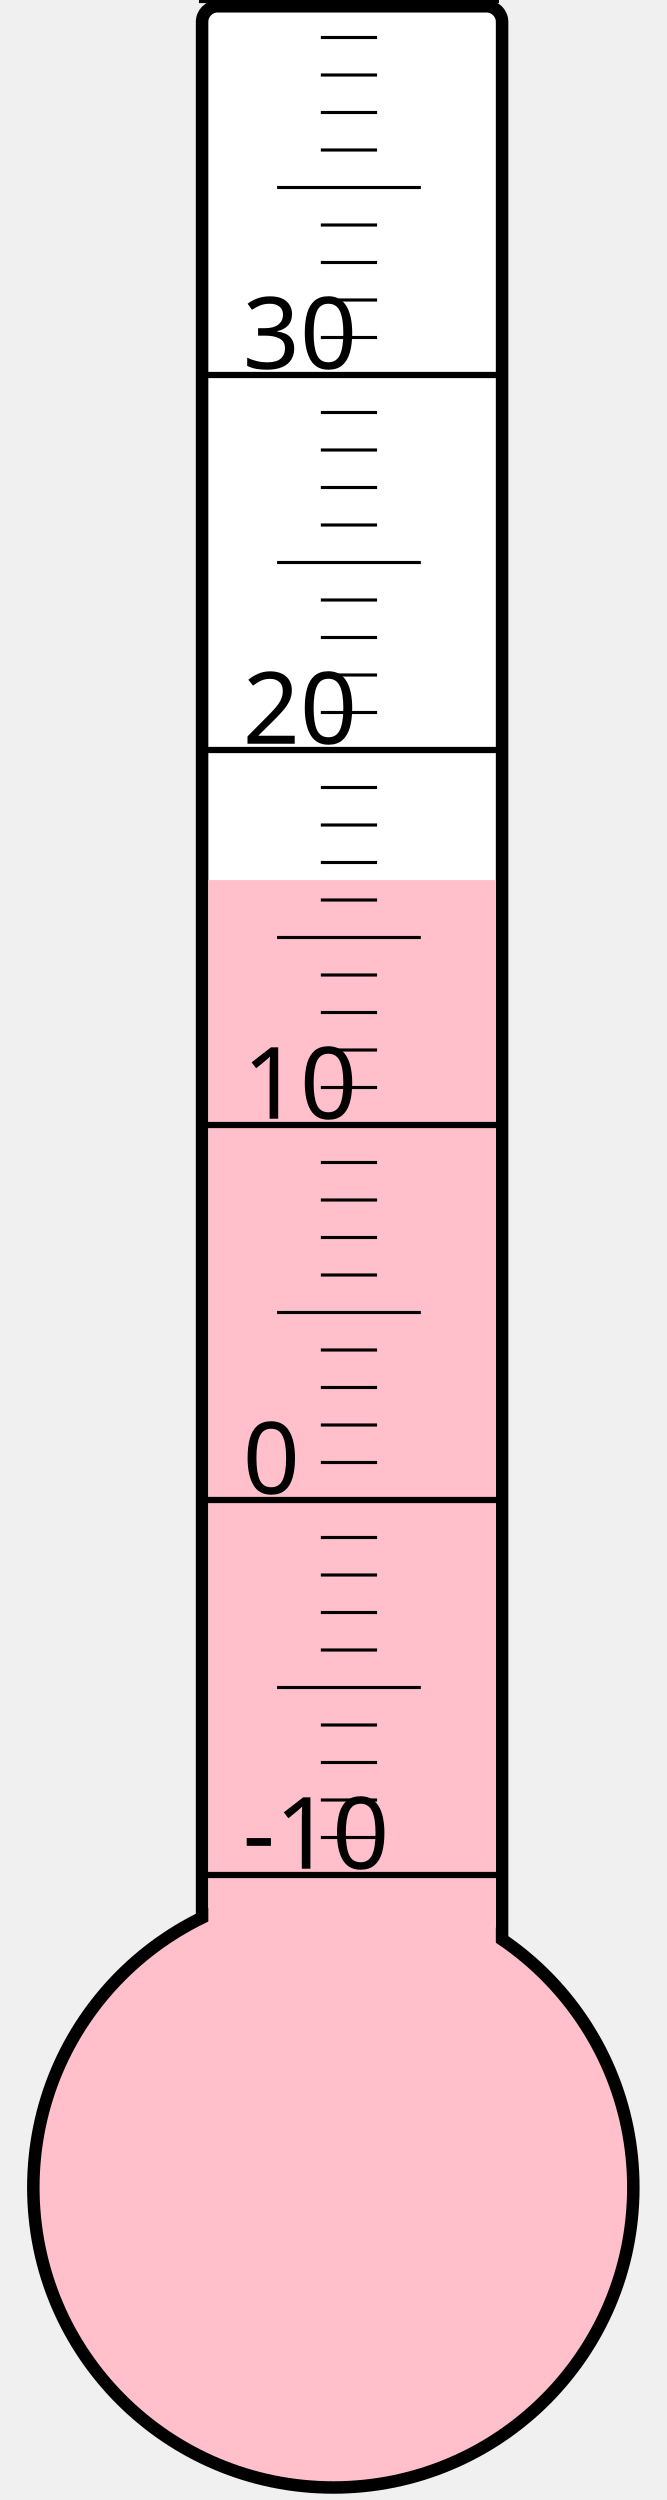
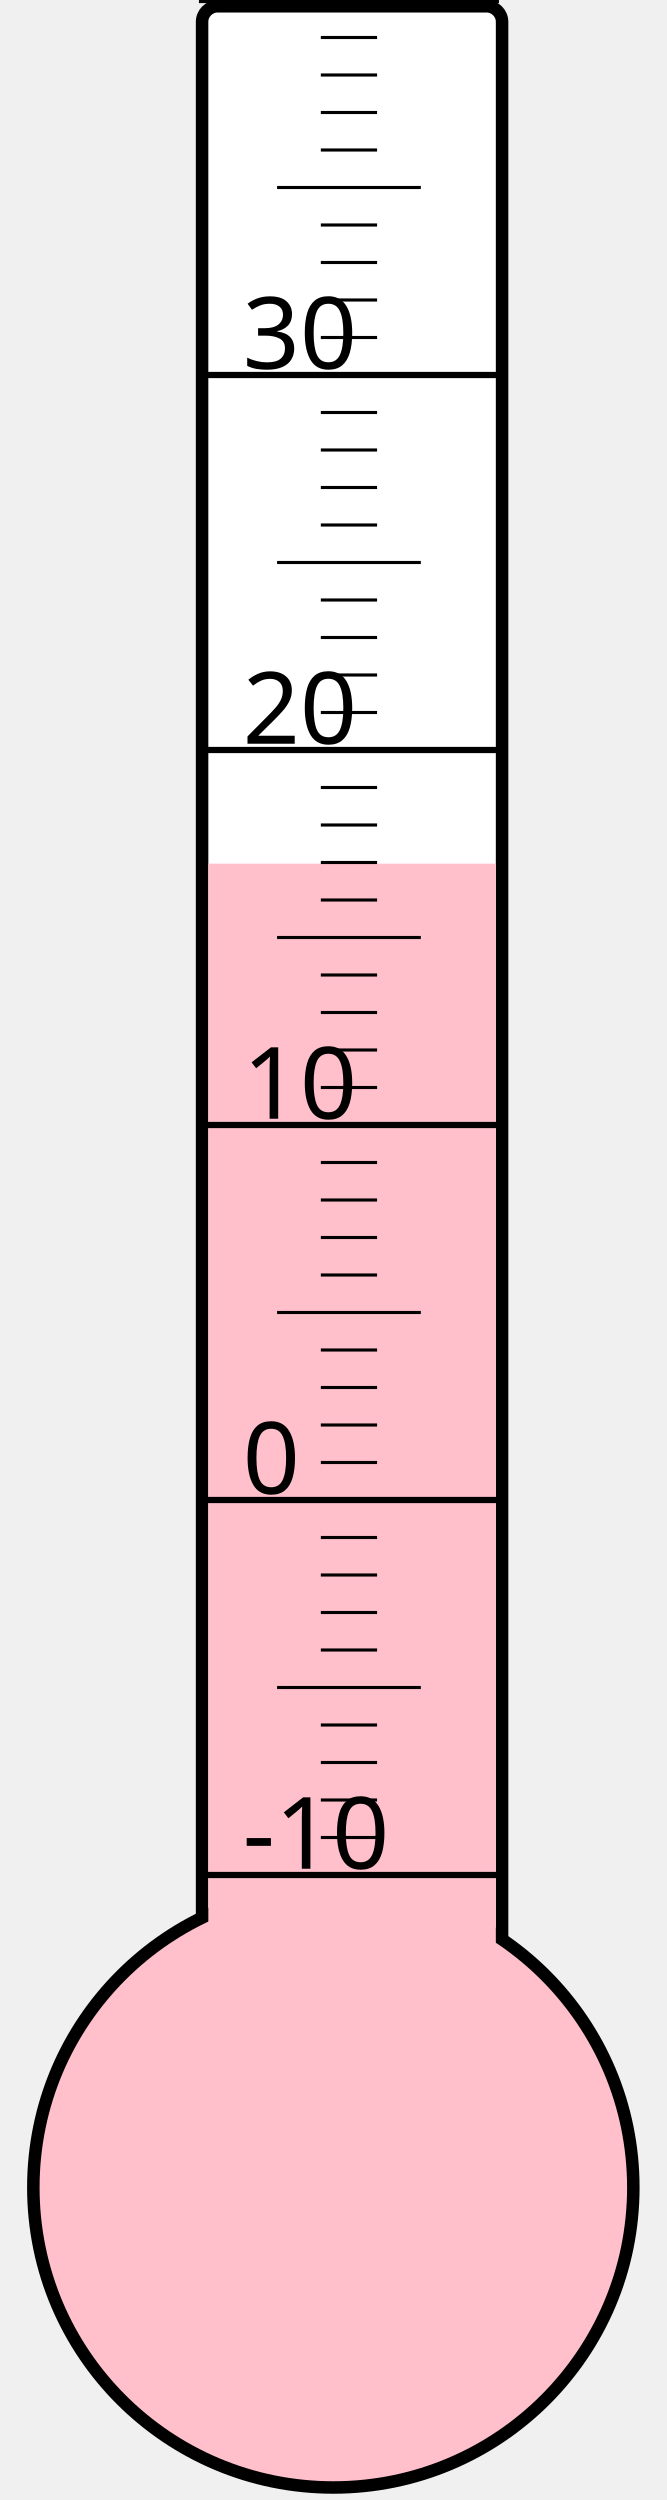
<svg xmlns="http://www.w3.org/2000/svg" width="40px" height="150px" viewBox="0 0 200 800">
  <rect width="200" height="800" x="0" y="0" style="fill: #ffffeb; fill-opacity: 0;" />
  <rect width="96" height="680" x="58" y="2" rx="5" ry="5" style="fill: white; fill-opacity: 1; stroke: black; stroke-width: 4;" />
  <circle cx="100" cy="700" r="96" style="fill: pink; stroke: black; stroke-width: 4;" />
-   <rect width="92" height="418.375" x="60" y="281.625" style="fill: pink; fill-opacity: 1; stroke-width: 0;" />
+   <rect width="92" height="423.625" x="60" y="276.375" style="fill: pink; fill-opacity: 1; stroke-width: 0;" />
  <text x="71" y="598" style="font-family: sans-serif; font-size: 24pt;">-10</text>
  <text x="71" y="478" style="font-family: sans-serif; font-size: 24pt;">0</text>
  <text x="71" y="358" style="font-family: sans-serif; font-size: 24pt;">10</text>
  <text x="71" y="238" style="font-family: sans-serif; font-size: 24pt;">20</text>
  <text x="71" y="118" style="font-family: sans-serif; font-size: 24pt;">30</text>
  <g style="stroke: black;">
    <line x1="57" y1="600" x2="153" y2="600" style="stroke-width: 2;" />
    <line x1="96" y1="588" x2="114" y2="588" style="stroke-width: 1;" />
    <line x1="96" y1="576" x2="114" y2="576" style="stroke-width: 1;" />
    <line x1="96" y1="564" x2="114" y2="564" style="stroke-width: 1;" />
    <line x1="96" y1="552" x2="114" y2="552" style="stroke-width: 1;" />
    <line x1="82" y1="540" x2="128" y2="540" style="stroke-width: 1;" />
    <line x1="96" y1="528" x2="114" y2="528" style="stroke-width: 1;" />
    <line x1="96" y1="516" x2="114" y2="516" style="stroke-width: 1;" />
    <line x1="96" y1="504" x2="114" y2="504" style="stroke-width: 1;" />
    <line x1="96" y1="492" x2="114" y2="492" style="stroke-width: 1;" />
    <line x1="57" y1="480" x2="153" y2="480" style="stroke-width: 2;" />
    <line x1="96" y1="468" x2="114" y2="468" style="stroke-width: 1;" />
    <line x1="96" y1="456" x2="114" y2="456" style="stroke-width: 1;" />
    <line x1="96" y1="444" x2="114" y2="444" style="stroke-width: 1;" />
    <line x1="96" y1="432" x2="114" y2="432" style="stroke-width: 1;" />
    <line x1="82" y1="420" x2="128" y2="420" style="stroke-width: 1;" />
    <line x1="96" y1="408" x2="114" y2="408" style="stroke-width: 1;" />
    <line x1="96" y1="396" x2="114" y2="396" style="stroke-width: 1;" />
    <line x1="96" y1="384" x2="114" y2="384" style="stroke-width: 1;" />
    <line x1="96" y1="372" x2="114" y2="372" style="stroke-width: 1;" />
    <line x1="57" y1="360" x2="153" y2="360" style="stroke-width: 2;" />
    <line x1="96" y1="348" x2="114" y2="348" style="stroke-width: 1;" />
    <line x1="96" y1="336" x2="114" y2="336" style="stroke-width: 1;" />
    <line x1="96" y1="324" x2="114" y2="324" style="stroke-width: 1;" />
    <line x1="96" y1="312" x2="114" y2="312" style="stroke-width: 1;" />
    <line x1="82" y1="300" x2="128" y2="300" style="stroke-width: 1;" />
    <line x1="96" y1="288" x2="114" y2="288" style="stroke-width: 1;" />
    <line x1="96" y1="276" x2="114" y2="276" style="stroke-width: 1;" />
    <line x1="96" y1="264" x2="114" y2="264" style="stroke-width: 1;" />
    <line x1="96" y1="252" x2="114" y2="252" style="stroke-width: 1;" />
    <line x1="57" y1="240" x2="153" y2="240" style="stroke-width: 2;" />
    <line x1="96" y1="228" x2="114" y2="228" style="stroke-width: 1;" />
    <line x1="96" y1="216" x2="114" y2="216" style="stroke-width: 1;" />
    <line x1="96" y1="204" x2="114" y2="204" style="stroke-width: 1;" />
    <line x1="96" y1="192" x2="114" y2="192" style="stroke-width: 1;" />
    <line x1="82" y1="180" x2="128" y2="180" style="stroke-width: 1;" />
    <line x1="96" y1="168" x2="114" y2="168" style="stroke-width: 1;" />
    <line x1="96" y1="156" x2="114" y2="156" style="stroke-width: 1;" />
    <line x1="96" y1="144" x2="114" y2="144" style="stroke-width: 1;" />
    <line x1="96" y1="132" x2="114" y2="132" style="stroke-width: 1;" />
    <line x1="57" y1="120" x2="153" y2="120" style="stroke-width: 2;" />
    <line x1="96" y1="108" x2="114" y2="108" style="stroke-width: 1;" />
    <line x1="96" y1="96" x2="114" y2="96" style="stroke-width: 1;" />
    <line x1="96" y1="84" x2="114" y2="84" style="stroke-width: 1;" />
    <line x1="96" y1="72" x2="114" y2="72" style="stroke-width: 1;" />
    <line x1="82" y1="60" x2="128" y2="60" style="stroke-width: 1;" />
    <line x1="96" y1="48" x2="114" y2="48" style="stroke-width: 1;" />
    <line x1="96" y1="36" x2="114" y2="36" style="stroke-width: 1;" />
    <line x1="96" y1="24" x2="114" y2="24" style="stroke-width: 1;" />
    <line x1="96" y1="12" x2="114" y2="12" style="stroke-width: 1;" />
    <line x1="57" y1="0" x2="153" y2="0" style="stroke-width: 2;" />
  </g>
</svg>
